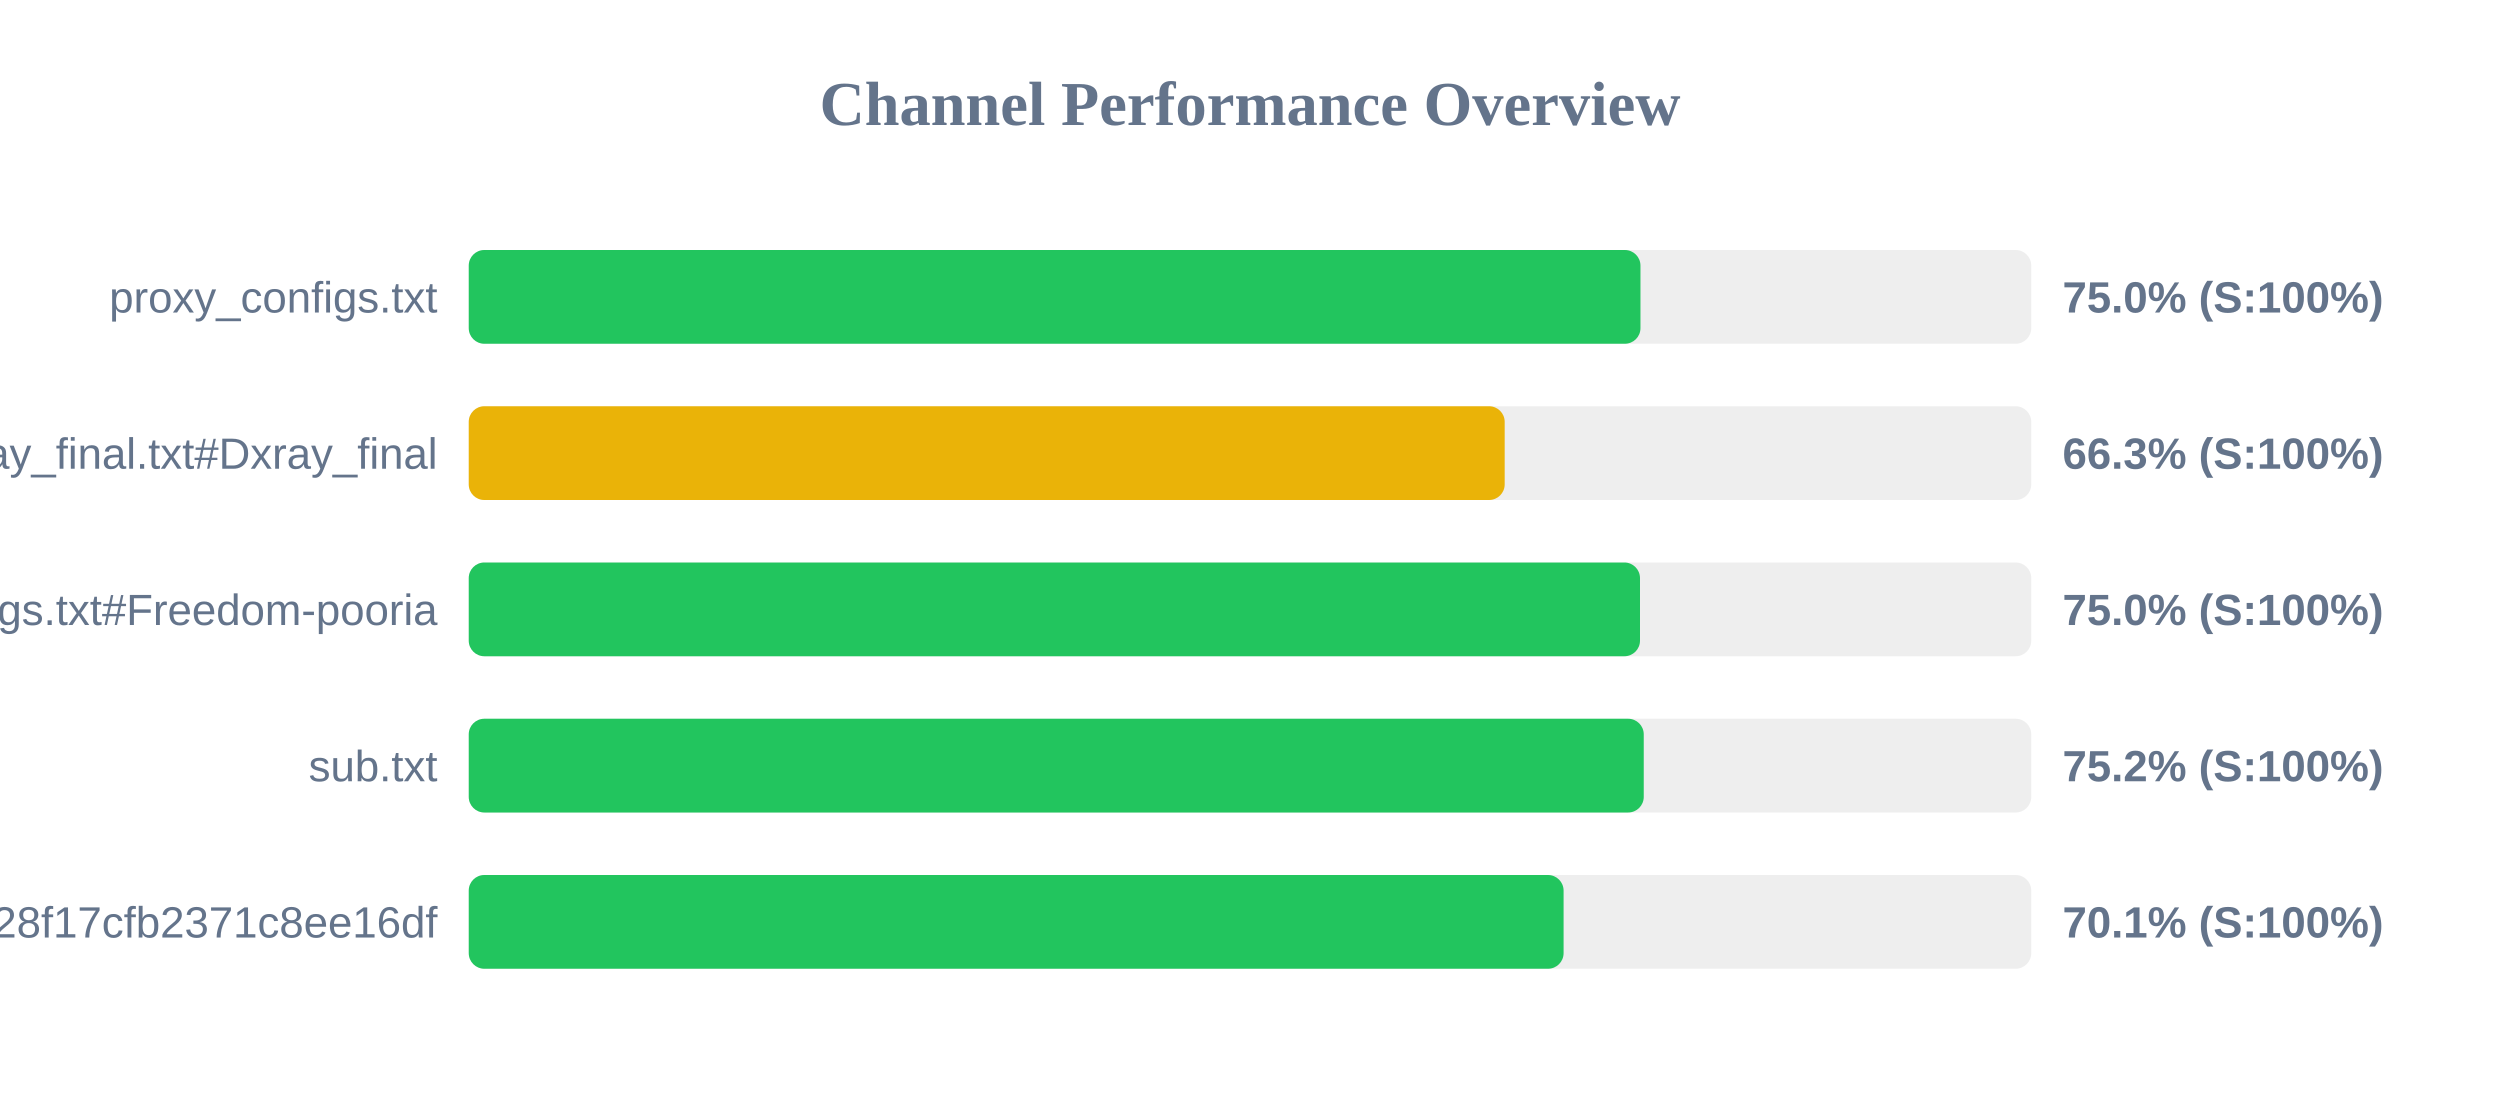
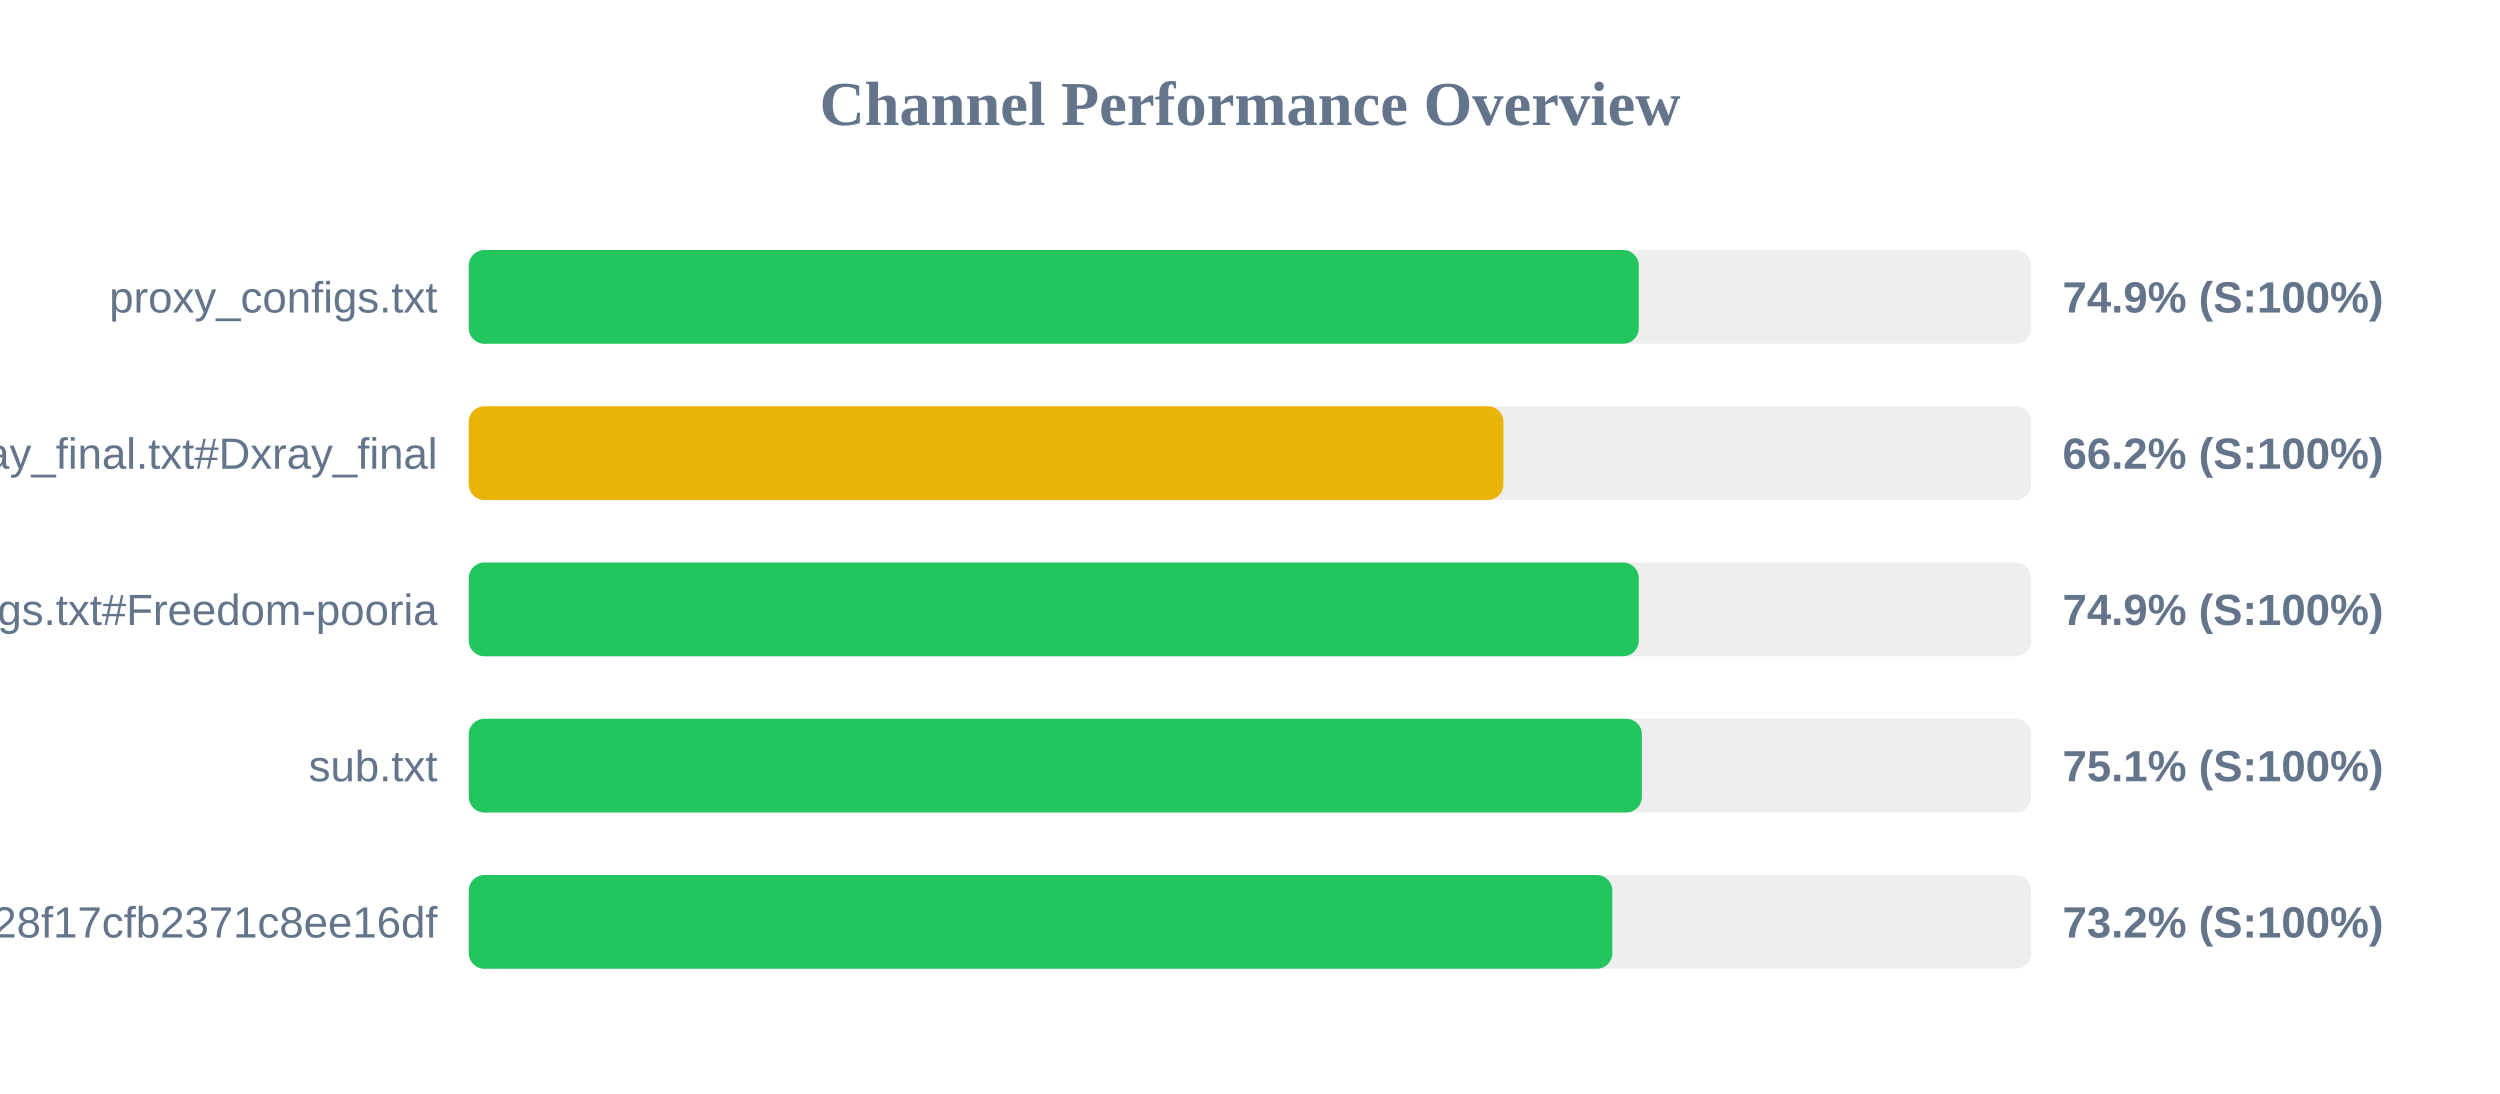
<svg xmlns="http://www.w3.org/2000/svg" width="800" height="350" version="1.1">
  <style>
        .row { font: 14px Arial; fill: #64748b; }
        .score { font: bold 14px Arial; fill: #64748b; }
    </style>
  <text x="400" y="40" text-anchor="middle" font-size="20px" font-weight="bold" fill="#64748b">Channel Performance Overview</text>
  <rect x="150" y="80" width="500" height="30" fill="#eee" rx="5" />
-   <rect x="150" y="80" width="374.95" height="30" fill="#22c55e" rx="5" />
+   <rect x="150" y="80" width="374.4" height="30" fill="#22c55e" rx="5" />
  <text x="140" y="100" text-anchor="end" class="row">proxy_configs.txt</text>
-   <text x="660" y="100" text-anchor="start" class="score">75.0% (S:100%)</text>
+   <text x="660" y="100" text-anchor="start" class="score">74.9% (S:100%)</text>
  <rect x="150" y="130" width="500" height="30" fill="#eee" rx="5" />
-   <rect x="150" y="130" width="331.5" height="30" fill="#eab308" rx="5" />
+   <rect x="150" y="130" width="331.1" height="30" fill="#eab308" rx="5" />
  <text x="140" y="150" text-anchor="end" class="row">xray_final.txt#Dxray_final</text>
-   <text x="660" y="150" text-anchor="start" class="score">66.3% (S:100%)</text>
+   <text x="660" y="150" text-anchor="start" class="score">66.2% (S:100%)</text>
  <rect x="150" y="180" width="500" height="30" fill="#eee" rx="5" />
-   <rect x="150" y="180" width="374.8" height="30" fill="#22c55e" rx="5" />
+   <rect x="150" y="180" width="374.4" height="30" fill="#22c55e" rx="5" />
  <text x="140" y="200" text-anchor="end" class="row">v2ray_configs.txt#Freedom-pooria</text>
-   <text x="660" y="200" text-anchor="start" class="score">75.0% (S:100%)</text>
+   <text x="660" y="200" text-anchor="start" class="score">74.9% (S:100%)</text>
  <rect x="150" y="230" width="500" height="30" fill="#eee" rx="5" />
-   <rect x="150" y="230" width="376.0" height="30" fill="#22c55e" rx="5" />
+   <rect x="150" y="230" width="375.4" height="30" fill="#22c55e" rx="5" />
  <text x="140" y="250" text-anchor="end" class="row">sub.txt</text>
-   <text x="660" y="250" text-anchor="start" class="score">75.2% (S:100%)</text>
+   <text x="660" y="250" text-anchor="start" class="score">75.1% (S:100%)</text>
  <rect x="150" y="280" width="500" height="30" fill="#eee" rx="5" />
-   <rect x="150" y="280" width="350.35" height="30" fill="#22c55e" rx="5" />
+   <rect x="150" y="280" width="365.95" height="30" fill="#22c55e" rx="5" />
  <text x="140" y="300" text-anchor="end" class="row">?token=fedfed7b41b828f17cfb2371c8ee16df</text>
-   <text x="660" y="300" text-anchor="start" class="score">70.1% (S:100%)</text>
+   <text x="660" y="300" text-anchor="start" class="score">73.2% (S:100%)</text>
</svg>
